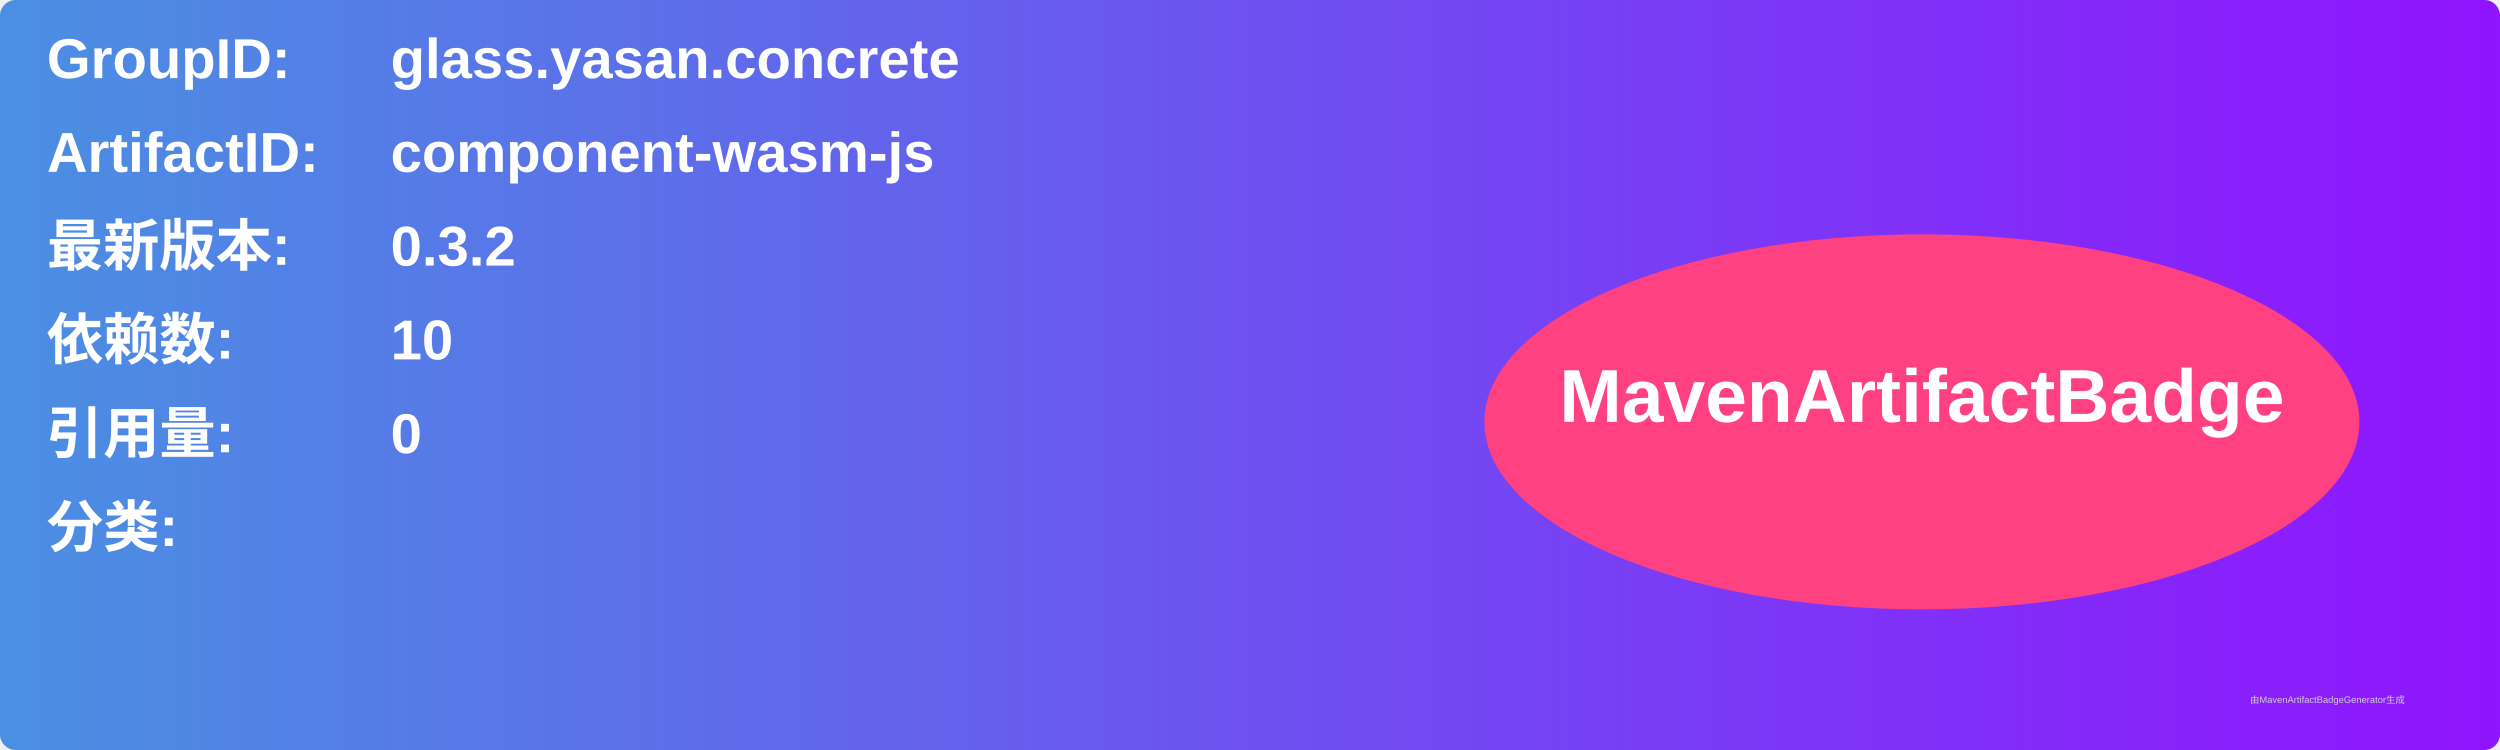
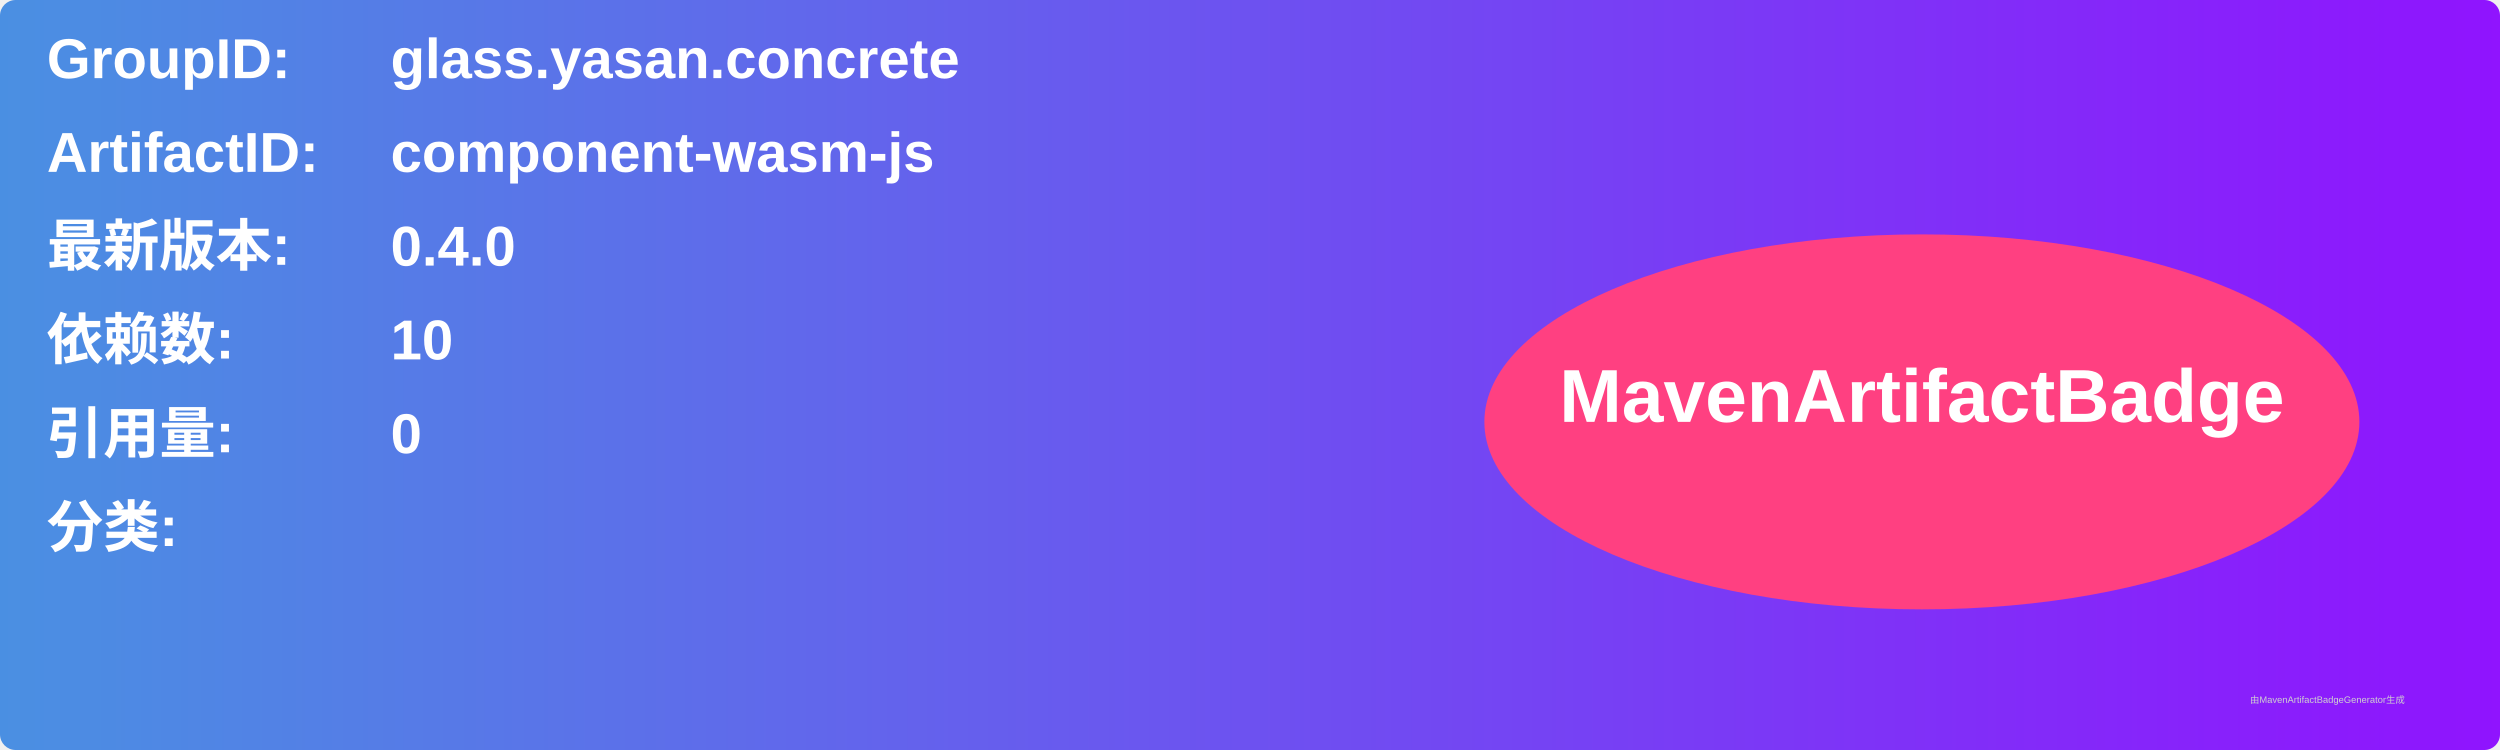
<svg xmlns="http://www.w3.org/2000/svg" width="800" height="240" viewBox="0 0 800 240">
  <linearGradient id="grad" x1="0%" y1="0%" x2="100%" y2="0%">
    <stop offset="0%" stop-color="#4a90e2" />
    <stop offset="100%" stop-color="#9013fe" />
  </linearGradient>
  <rect width="100%" height="100%" rx="5" ry="5" fill="url(#grad)" />
  <g transform="translate(15, 15)">
    <text x="0" y="10" font-family="Arial" font-size="18" fill="white" font-weight="bold" width="260">GroupID:</text>
    <text x="110" y="10" font-family="Arial" font-size="18" fill="white" font-weight="bold" width="460">glass.yasan.concrete</text>
    <text x="0" y="40" font-family="Arial" font-size="18" fill="white" font-weight="bold" width="260">ArtifactID:</text>
    <text x="110" y="40" font-family="Arial" font-size="18" fill="white" font-weight="bold" width="460">component-wasm-js</text>
    <text x="0" y="70" font-family="Arial" font-size="18" fill="white" font-weight="bold">最新版本:</text>
    <text x="110" y="70" font-family="Arial" font-size="18" fill="white" font-weight="bold">
-       <tspan font-weight="bold">0.3.2</tspan>
+       <tspan font-weight="bold">0.4.0</tspan>
    </text>
    <text x="0" y="100" font-family="Arial" font-size="18" fill="white" font-weight="bold">依赖数: </text>
    <text x="110" y="100" font-family="Arial" font-size="18" fill="white">
      <tspan font-weight="bold">10</tspan>
    </text>
    <text x="0" y="130" font-family="Arial" font-size="18" fill="white" font-weight="bold">引用量: </text>
    <text x="110" y="130" font-family="Arial" font-size="18" fill="white">
      <tspan font-weight="bold">0</tspan>
    </text>
    <text x="0" y="160" font-family="Arial" font-size="18" fill="white" font-weight="bold">分类:</text>
    <text x="10" y="190" font-family="Arial" font-size="10" fill="white">
      <tspan font-weight="bold" />
    </text>
    <ellipse cx="600" cy="120" rx="140" ry="60" fill="#ff4081" />
    <text x="600" y="120" text-anchor="middle" font-family="Arial" font-size="24" fill="white" font-weight="bold">MavenArtifactBadge</text>
  </g>
  <text x="720" y="225" font-family="Arial" font-size="3" fill="#d0d0d0">由MavenArtifactBadgeGenerator生成</text>
</svg>
